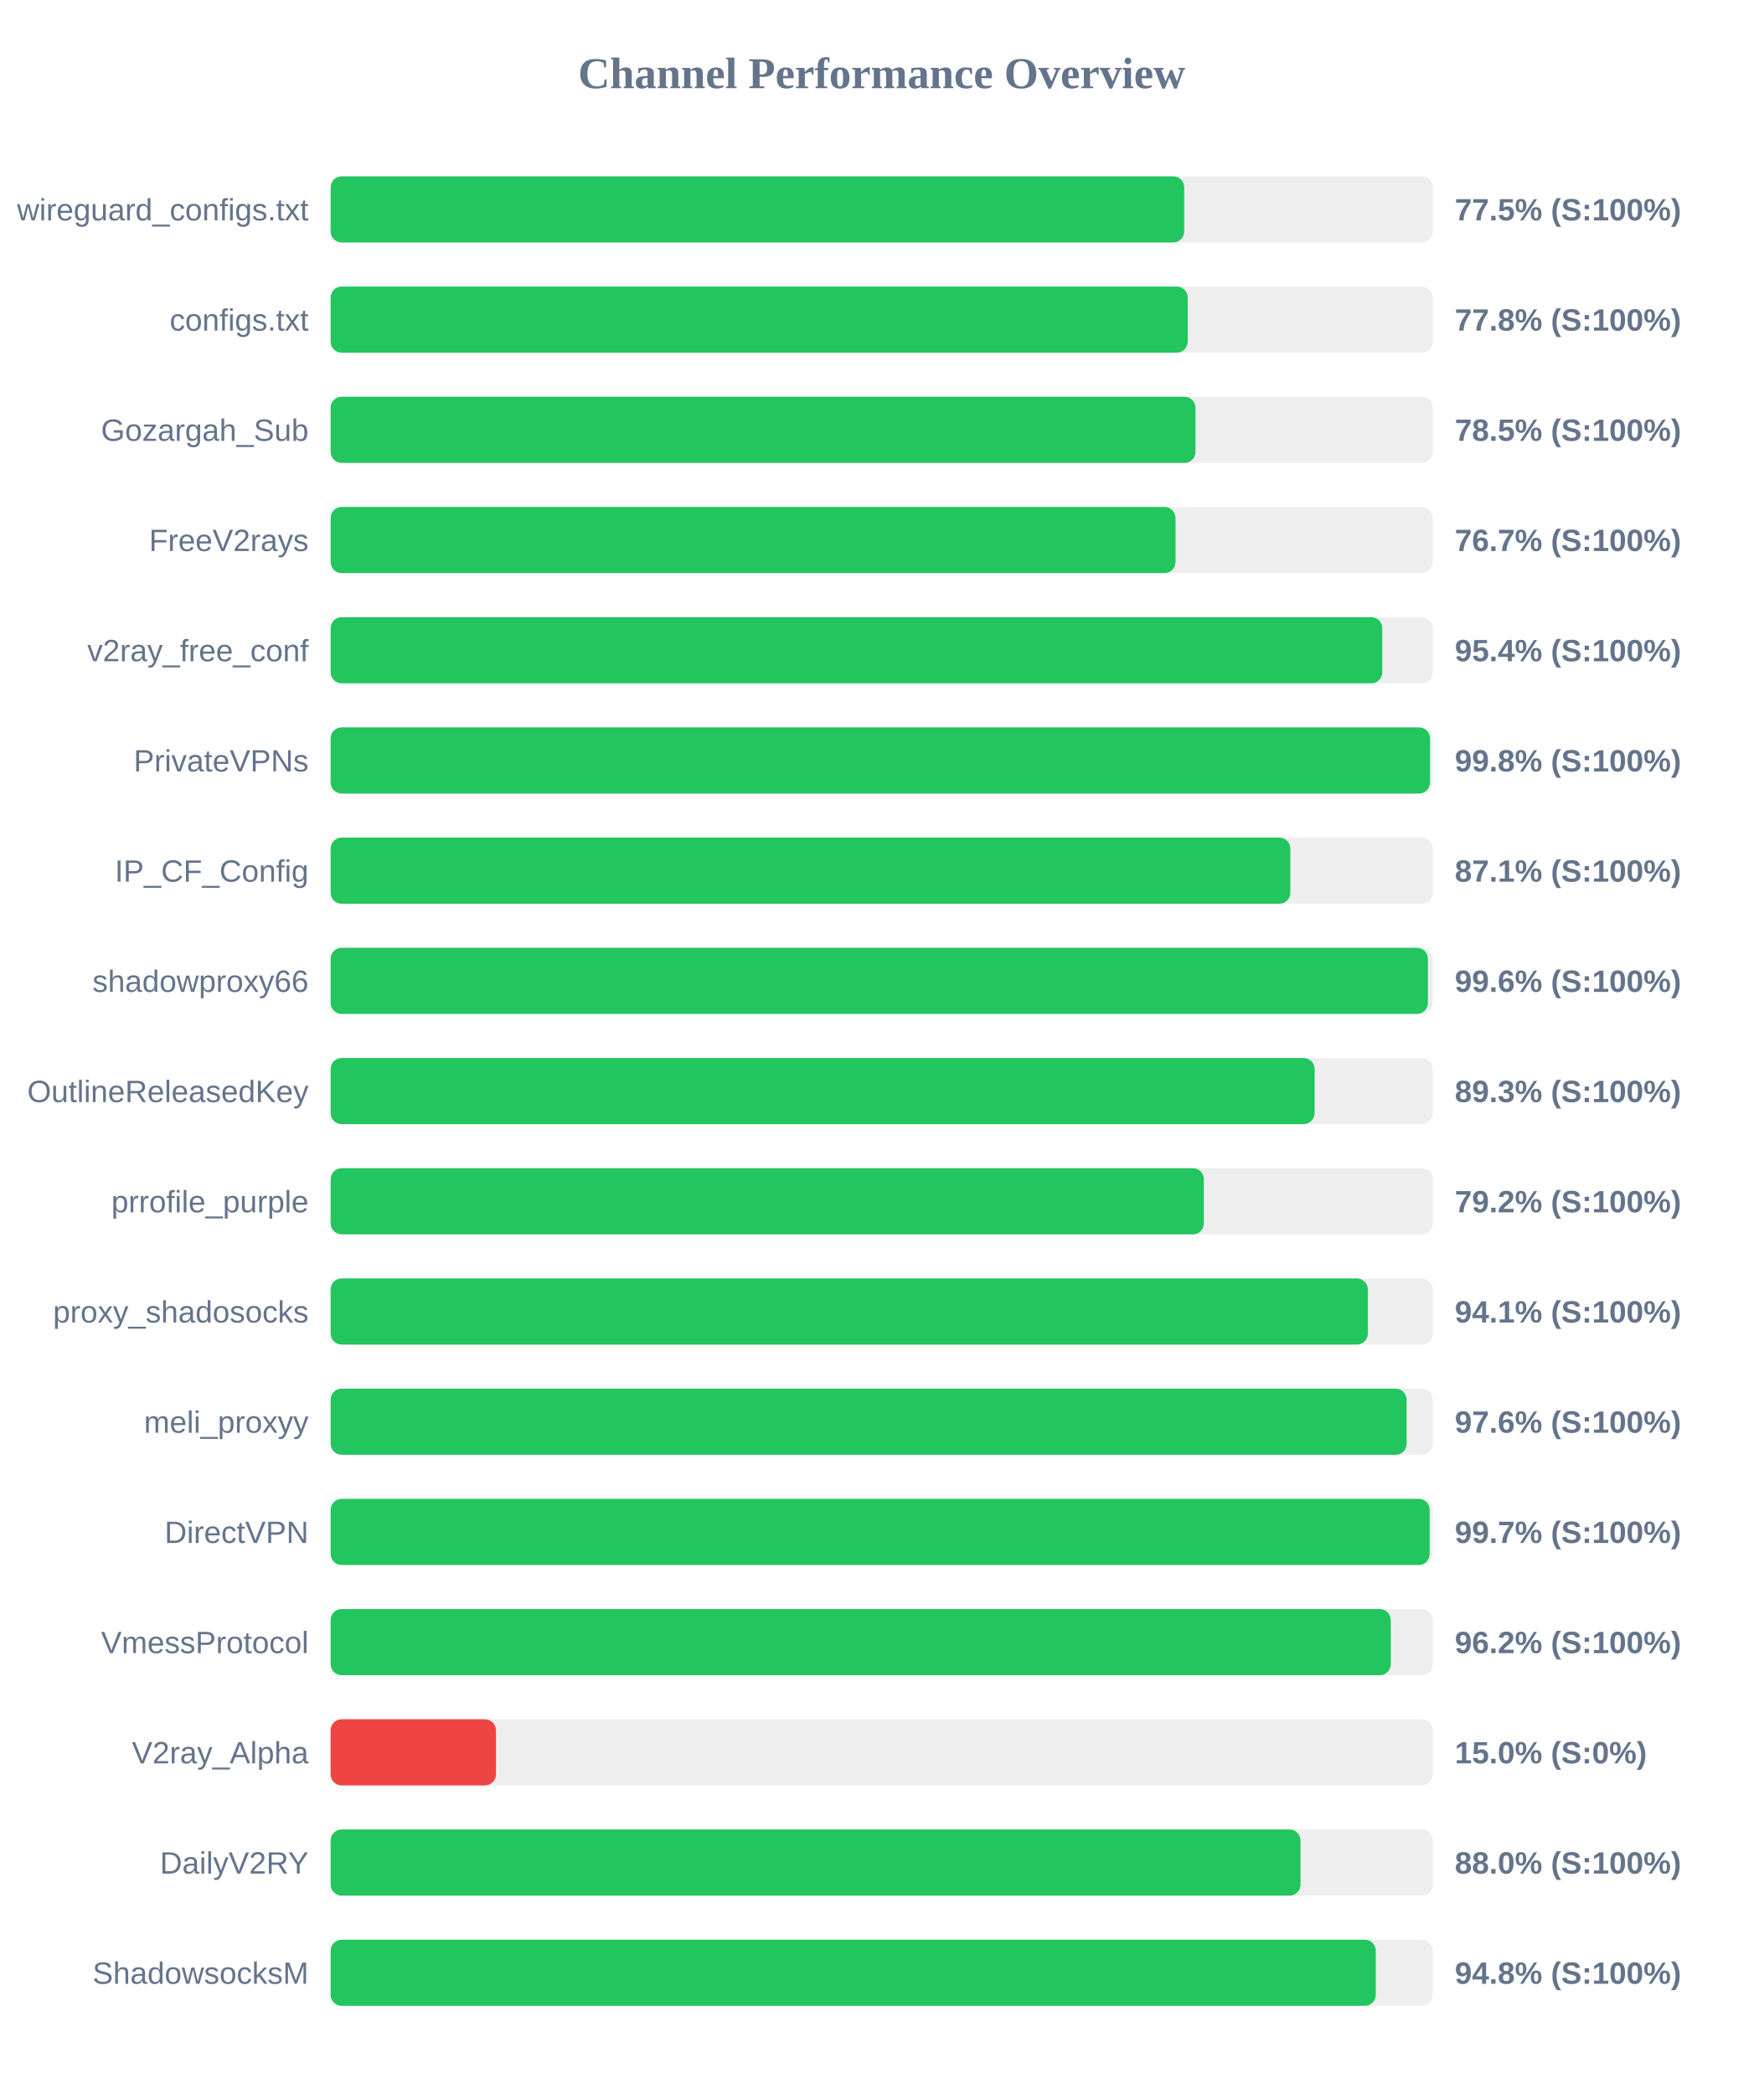
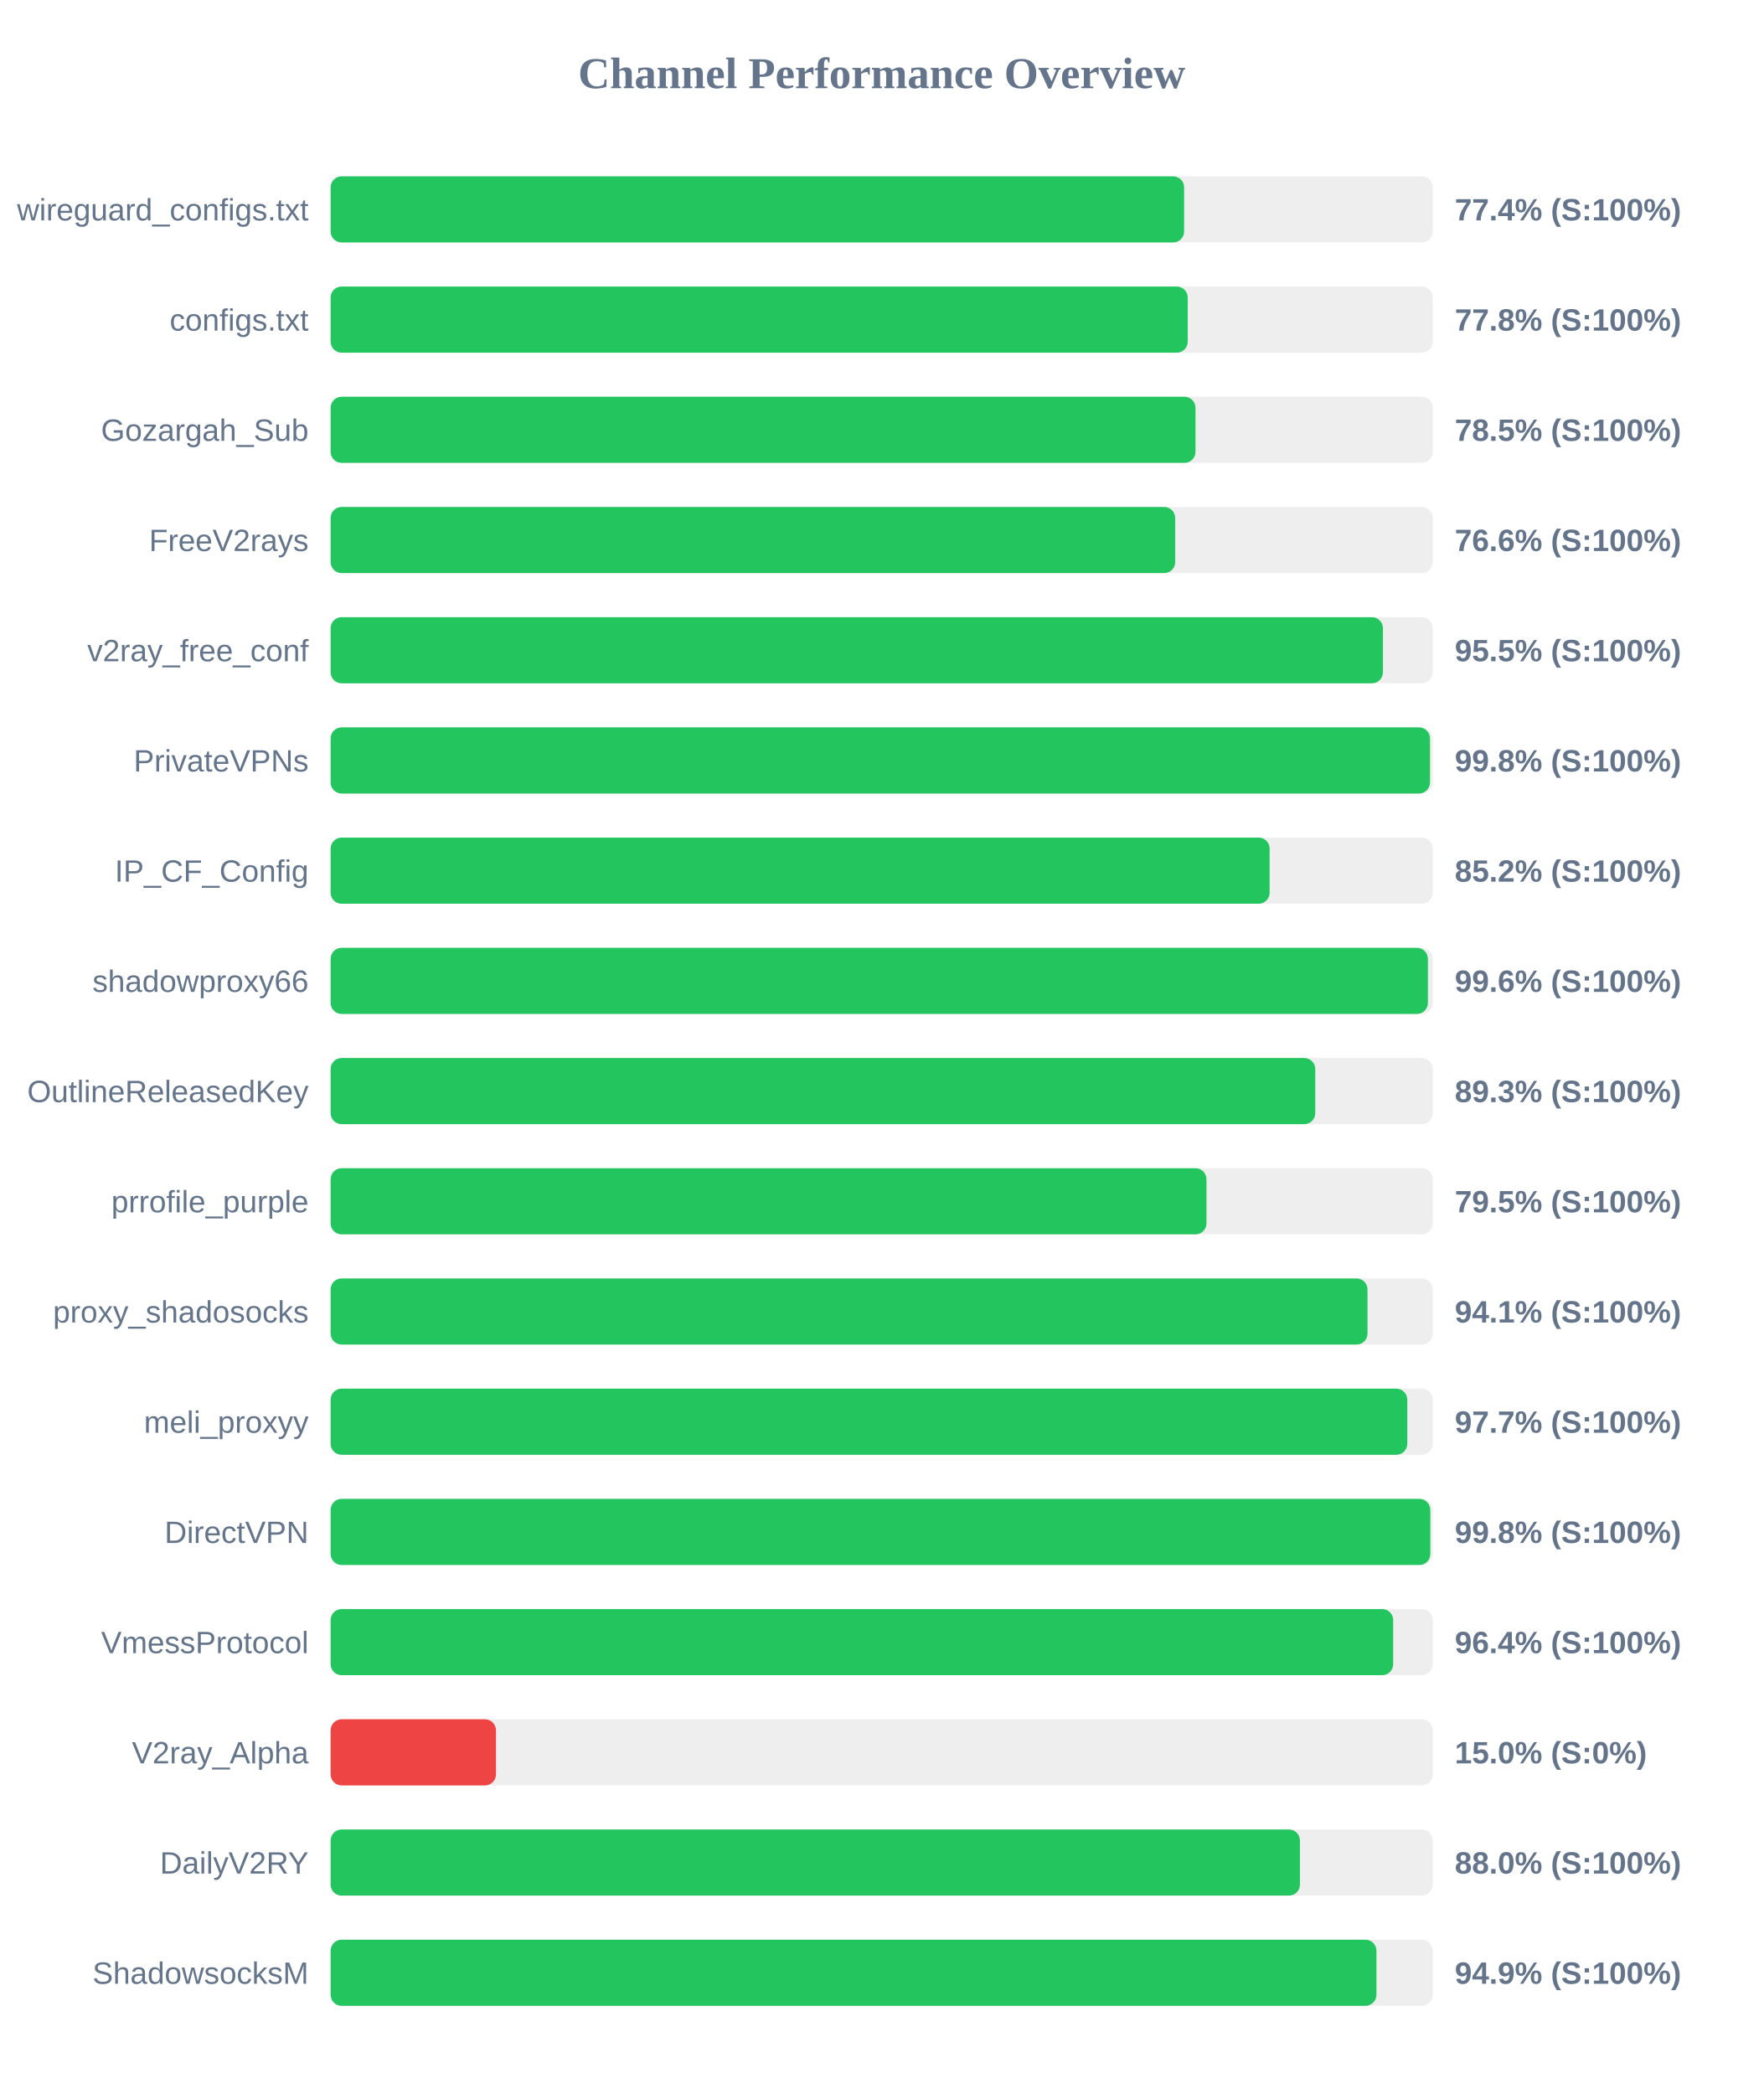
<svg xmlns="http://www.w3.org/2000/svg" width="800" height="950" version="1.1">
  <style>
        .row { font: 14px Arial; fill: #64748b; }
        .score { font: bold 14px Arial; fill: #64748b; }
    </style>
  <text x="400" y="40" text-anchor="middle" font-size="20px" font-weight="bold" fill="#64748b">Channel Performance Overview</text>
  <rect x="150" y="80" width="500" height="30" fill="#eee" rx="5" />
-   <rect x="150" y="80" width="387.25" height="30" fill="#22c55e" rx="5" />
+   <rect x="150" y="80" width="387.2" height="30" fill="#22c55e" rx="5" />
  <text x="140" y="100" text-anchor="end" class="row">wireguard_configs.txt</text>
-   <text x="660" y="100" text-anchor="start" class="score">77.5% (S:100%)</text>
+   <text x="660" y="100" text-anchor="start" class="score">77.4% (S:100%)</text>
  <rect x="150" y="130" width="500" height="30" fill="#eee" rx="5" />
  <rect x="150" y="130" width="388.85" height="30" fill="#22c55e" rx="5" />
  <text x="140" y="150" text-anchor="end" class="row">configs.txt</text>
  <text x="660" y="150" text-anchor="start" class="score">77.8% (S:100%)</text>
  <rect x="150" y="180" width="500" height="30" fill="#eee" rx="5" />
  <rect x="150" y="180" width="392.35" height="30" fill="#22c55e" rx="5" />
  <text x="140" y="200" text-anchor="end" class="row">Gozargah_Sub</text>
  <text x="660" y="200" text-anchor="start" class="score">78.5% (S:100%)</text>
  <rect x="150" y="230" width="500" height="30" fill="#eee" rx="5" />
-   <rect x="150" y="230" width="383.3" height="30" fill="#22c55e" rx="5" />
+   <rect x="150" y="230" width="383.15" height="30" fill="#22c55e" rx="5" />
  <text x="140" y="250" text-anchor="end" class="row">FreeV2rays</text>
-   <text x="660" y="250" text-anchor="start" class="score">76.7% (S:100%)</text>
+   <text x="660" y="250" text-anchor="start" class="score">76.6% (S:100%)</text>
  <rect x="150" y="280" width="500" height="30" fill="#eee" rx="5" />
-   <rect x="150" y="280" width="477.1" height="30" fill="#22c55e" rx="5" />
+   <rect x="150" y="280" width="477.4" height="30" fill="#22c55e" rx="5" />
  <text x="140" y="300" text-anchor="end" class="row">v2ray_free_conf</text>
-   <text x="660" y="300" text-anchor="start" class="score">95.4% (S:100%)</text>
+   <text x="660" y="300" text-anchor="start" class="score">95.5% (S:100%)</text>
  <rect x="150" y="330" width="500" height="30" fill="#eee" rx="5" />
  <rect x="150" y="330" width="498.75" height="30" fill="#22c55e" rx="5" />
  <text x="140" y="350" text-anchor="end" class="row">PrivateVPNs</text>
  <text x="660" y="350" text-anchor="start" class="score">99.8% (S:100%)</text>
  <rect x="150" y="380" width="500" height="30" fill="#eee" rx="5" />
-   <rect x="150" y="380" width="435.4" height="30" fill="#22c55e" rx="5" />
+   <rect x="150" y="380" width="426.0" height="30" fill="#22c55e" rx="5" />
  <text x="140" y="400" text-anchor="end" class="row">IP_CF_Config</text>
-   <text x="660" y="400" text-anchor="start" class="score">87.1% (S:100%)</text>
+   <text x="660" y="400" text-anchor="start" class="score">85.2% (S:100%)</text>
  <rect x="150" y="430" width="500" height="30" fill="#eee" rx="5" />
  <rect x="150" y="430" width="497.8" height="30" fill="#22c55e" rx="5" />
  <text x="140" y="450" text-anchor="end" class="row">shadowproxy66</text>
  <text x="660" y="450" text-anchor="start" class="score">99.6% (S:100%)</text>
  <rect x="150" y="480" width="500" height="30" fill="#eee" rx="5" />
-   <rect x="150" y="480" width="446.4" height="30" fill="#22c55e" rx="5" />
+   <rect x="150" y="480" width="446.7" height="30" fill="#22c55e" rx="5" />
  <text x="140" y="500" text-anchor="end" class="row">OutlineReleasedKey</text>
  <text x="660" y="500" text-anchor="start" class="score">89.3% (S:100%)</text>
  <rect x="150" y="530" width="500" height="30" fill="#eee" rx="5" />
-   <rect x="150" y="530" width="396.15" height="30" fill="#22c55e" rx="5" />
+   <rect x="150" y="530" width="397.35" height="30" fill="#22c55e" rx="5" />
  <text x="140" y="550" text-anchor="end" class="row">prrofile_purple</text>
-   <text x="660" y="550" text-anchor="start" class="score">79.2% (S:100%)</text>
+   <text x="660" y="550" text-anchor="start" class="score">79.5% (S:100%)</text>
  <rect x="150" y="580" width="500" height="30" fill="#eee" rx="5" />
-   <rect x="150" y="580" width="470.55" height="30" fill="#22c55e" rx="5" />
+   <rect x="150" y="580" width="470.4" height="30" fill="#22c55e" rx="5" />
  <text x="140" y="600" text-anchor="end" class="row">proxy_shadosocks</text>
  <text x="660" y="600" text-anchor="start" class="score">94.1% (S:100%)</text>
  <rect x="150" y="630" width="500" height="30" fill="#eee" rx="5" />
-   <rect x="150" y="630" width="488.15" height="30" fill="#22c55e" rx="5" />
+   <rect x="150" y="630" width="488.45" height="30" fill="#22c55e" rx="5" />
  <text x="140" y="650" text-anchor="end" class="row">meli_proxyy</text>
-   <text x="660" y="650" text-anchor="start" class="score">97.6% (S:100%)</text>
+   <text x="660" y="650" text-anchor="start" class="score">97.7% (S:100%)</text>
  <rect x="150" y="680" width="500" height="30" fill="#eee" rx="5" />
-   <rect x="150" y="680" width="498.6" height="30" fill="#22c55e" rx="5" />
+   <rect x="150" y="680" width="498.9" height="30" fill="#22c55e" rx="5" />
  <text x="140" y="700" text-anchor="end" class="row">DirectVPN</text>
-   <text x="660" y="700" text-anchor="start" class="score">99.7% (S:100%)</text>
+   <text x="660" y="700" text-anchor="start" class="score">99.8% (S:100%)</text>
  <rect x="150" y="730" width="500" height="30" fill="#eee" rx="5" />
-   <rect x="150" y="730" width="480.95" height="30" fill="#22c55e" rx="5" />
+   <rect x="150" y="730" width="482.05" height="30" fill="#22c55e" rx="5" />
  <text x="140" y="750" text-anchor="end" class="row">VmessProtocol</text>
-   <text x="660" y="750" text-anchor="start" class="score">96.2% (S:100%)</text>
+   <text x="660" y="750" text-anchor="start" class="score">96.4% (S:100%)</text>
  <rect x="150" y="780" width="500" height="30" fill="#eee" rx="5" />
  <rect x="150" y="780" width="75.0" height="30" fill="#ef4444" rx="5" />
  <text x="140" y="800" text-anchor="end" class="row">V2ray_Alpha</text>
  <text x="660" y="800" text-anchor="start" class="score">15.0% (S:0%)</text>
  <rect x="150" y="830" width="500" height="30" fill="#eee" rx="5" />
-   <rect x="150" y="830" width="440.0" height="30" fill="#22c55e" rx="5" />
+   <rect x="150" y="830" width="439.75" height="30" fill="#22c55e" rx="5" />
  <text x="140" y="850" text-anchor="end" class="row">DailyV2RY</text>
  <text x="660" y="850" text-anchor="start" class="score">88.0% (S:100%)</text>
  <rect x="150" y="880" width="500" height="30" fill="#eee" rx="5" />
-   <rect x="150" y="880" width="474.15" height="30" fill="#22c55e" rx="5" />
+   <rect x="150" y="880" width="474.45" height="30" fill="#22c55e" rx="5" />
  <text x="140" y="900" text-anchor="end" class="row">ShadowsocksM</text>
-   <text x="660" y="900" text-anchor="start" class="score">94.8% (S:100%)</text>
+   <text x="660" y="900" text-anchor="start" class="score">94.9% (S:100%)</text>
</svg>
